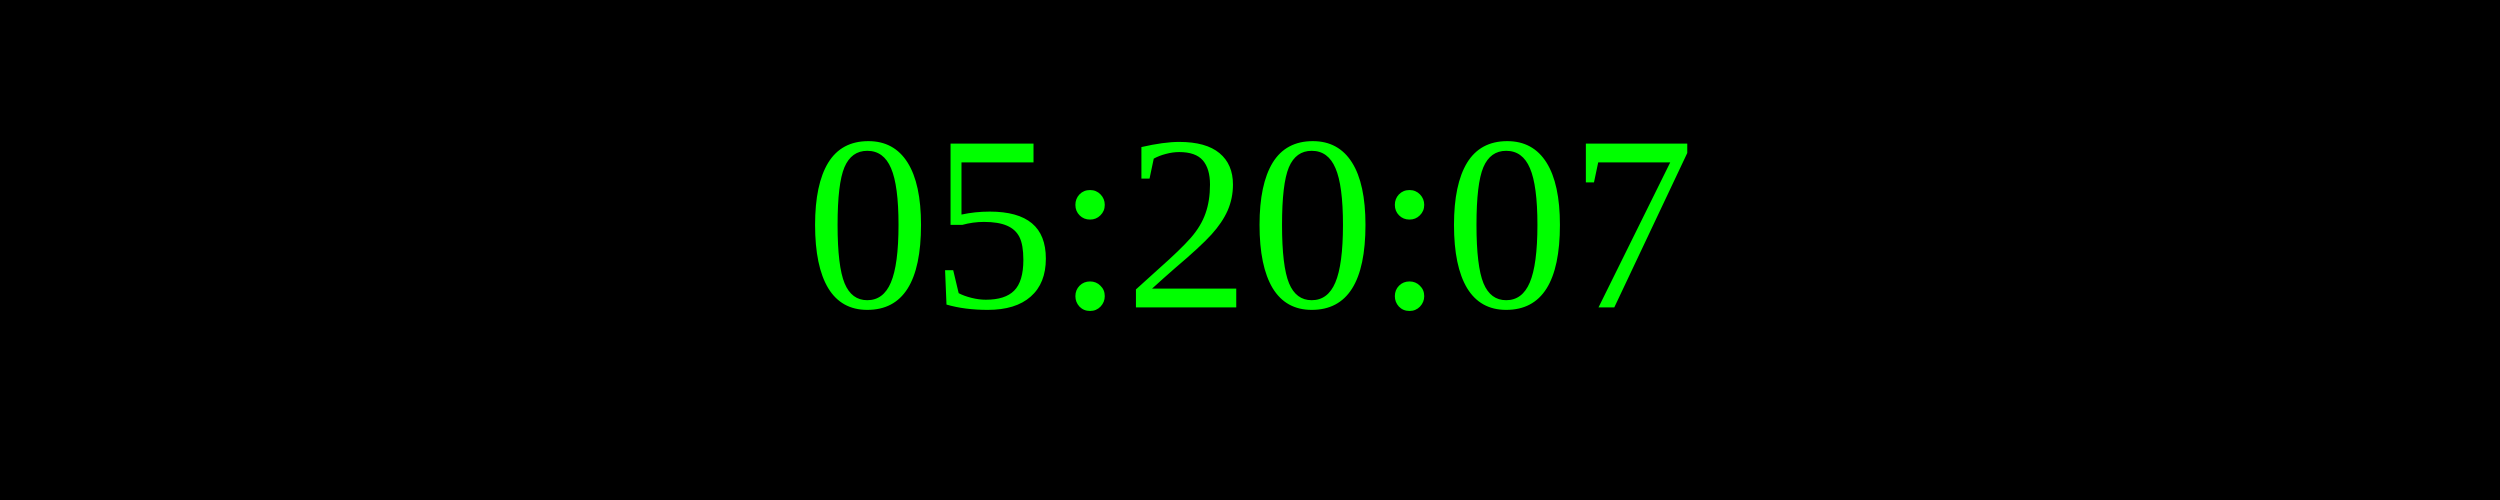
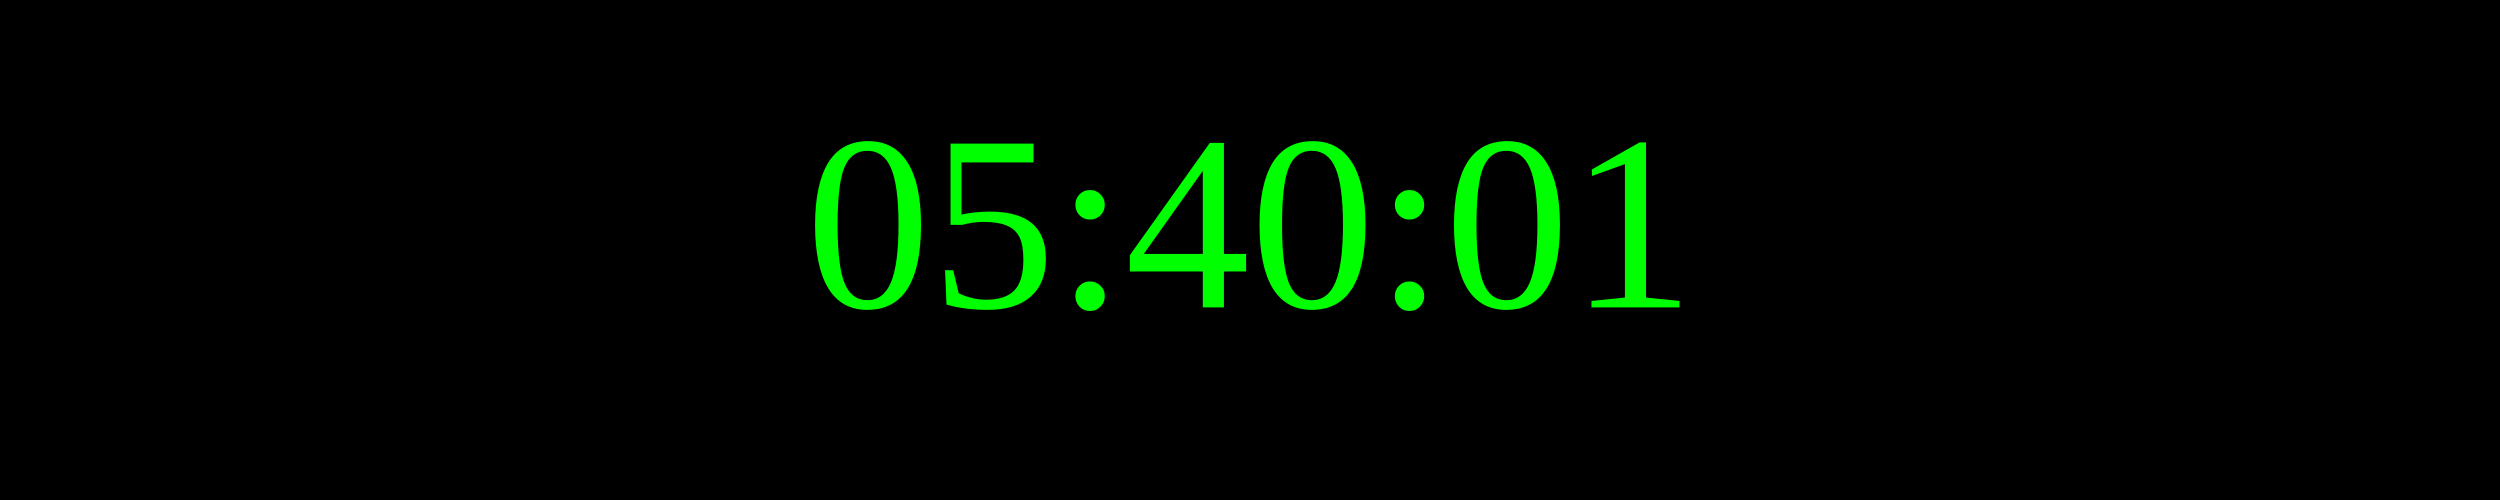
<svg xmlns="http://www.w3.org/2000/svg" width="250" height="50">
  <rect width="100%" height="100%" fill="black" />
  <text x="50%" y="50%" font-size="25" fill="lime" text-anchor="middle" dominant-baseline="middle">
- 05:20:07
+ 05:40:01
</text>
</svg>
